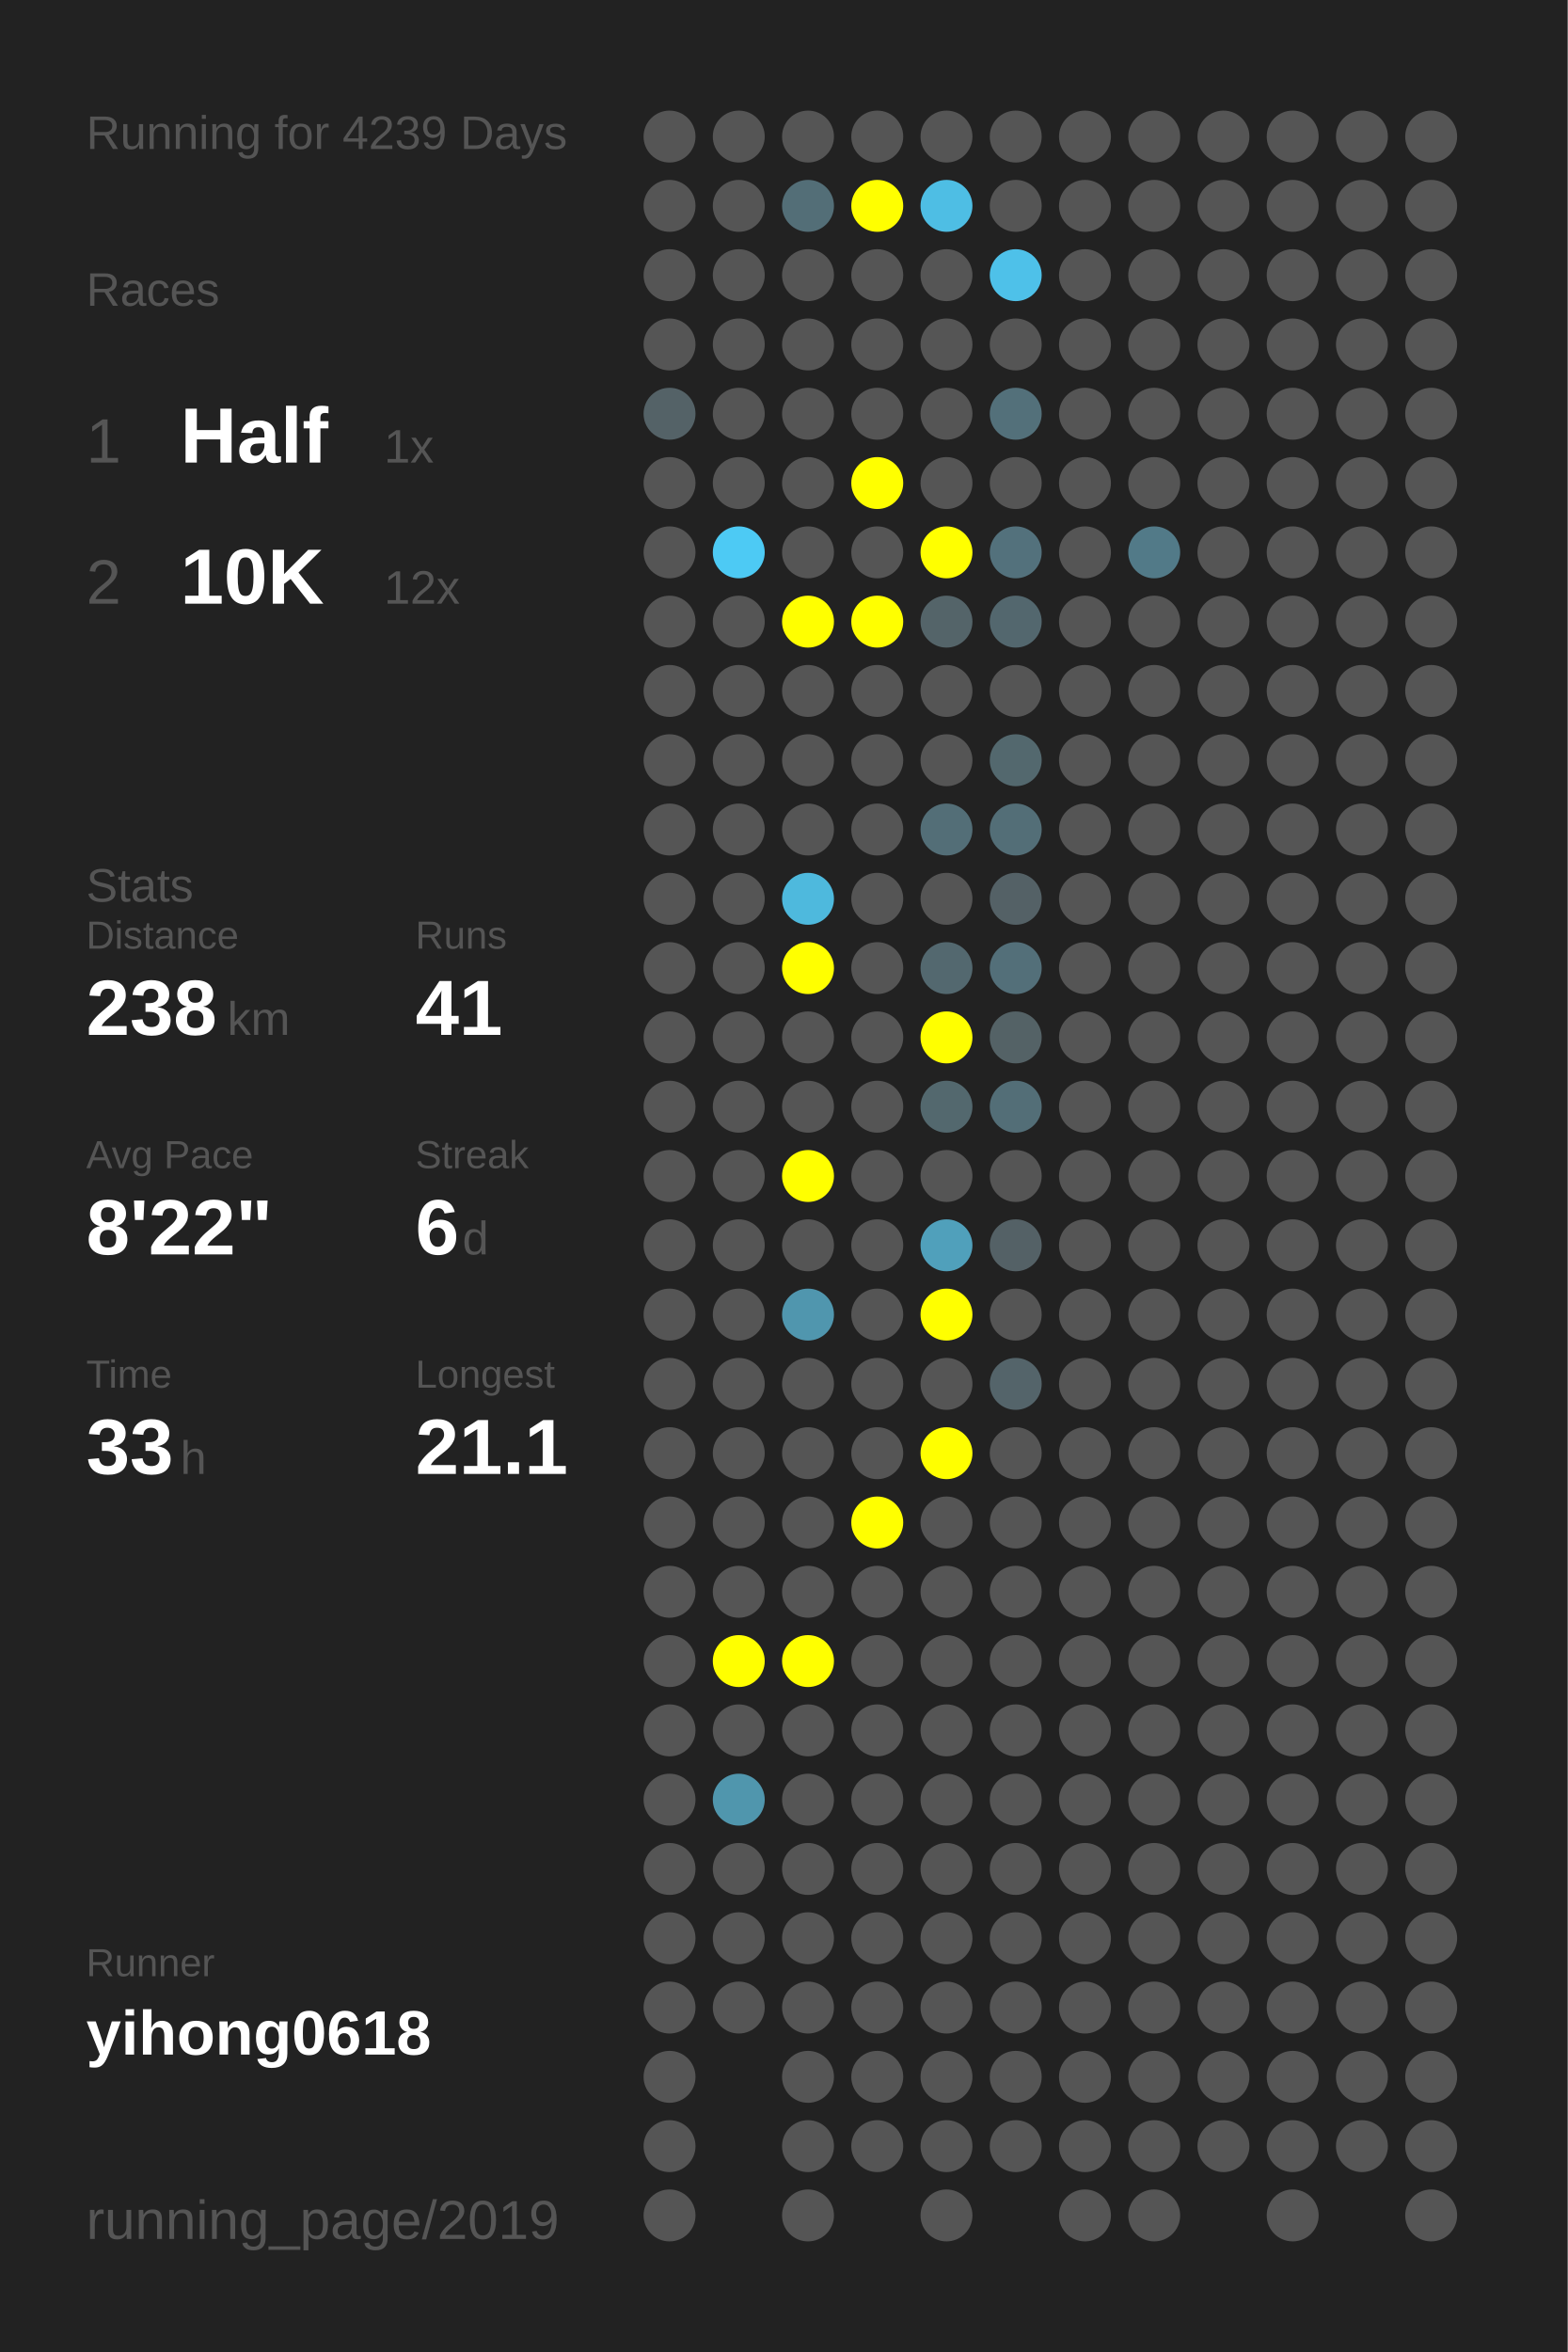
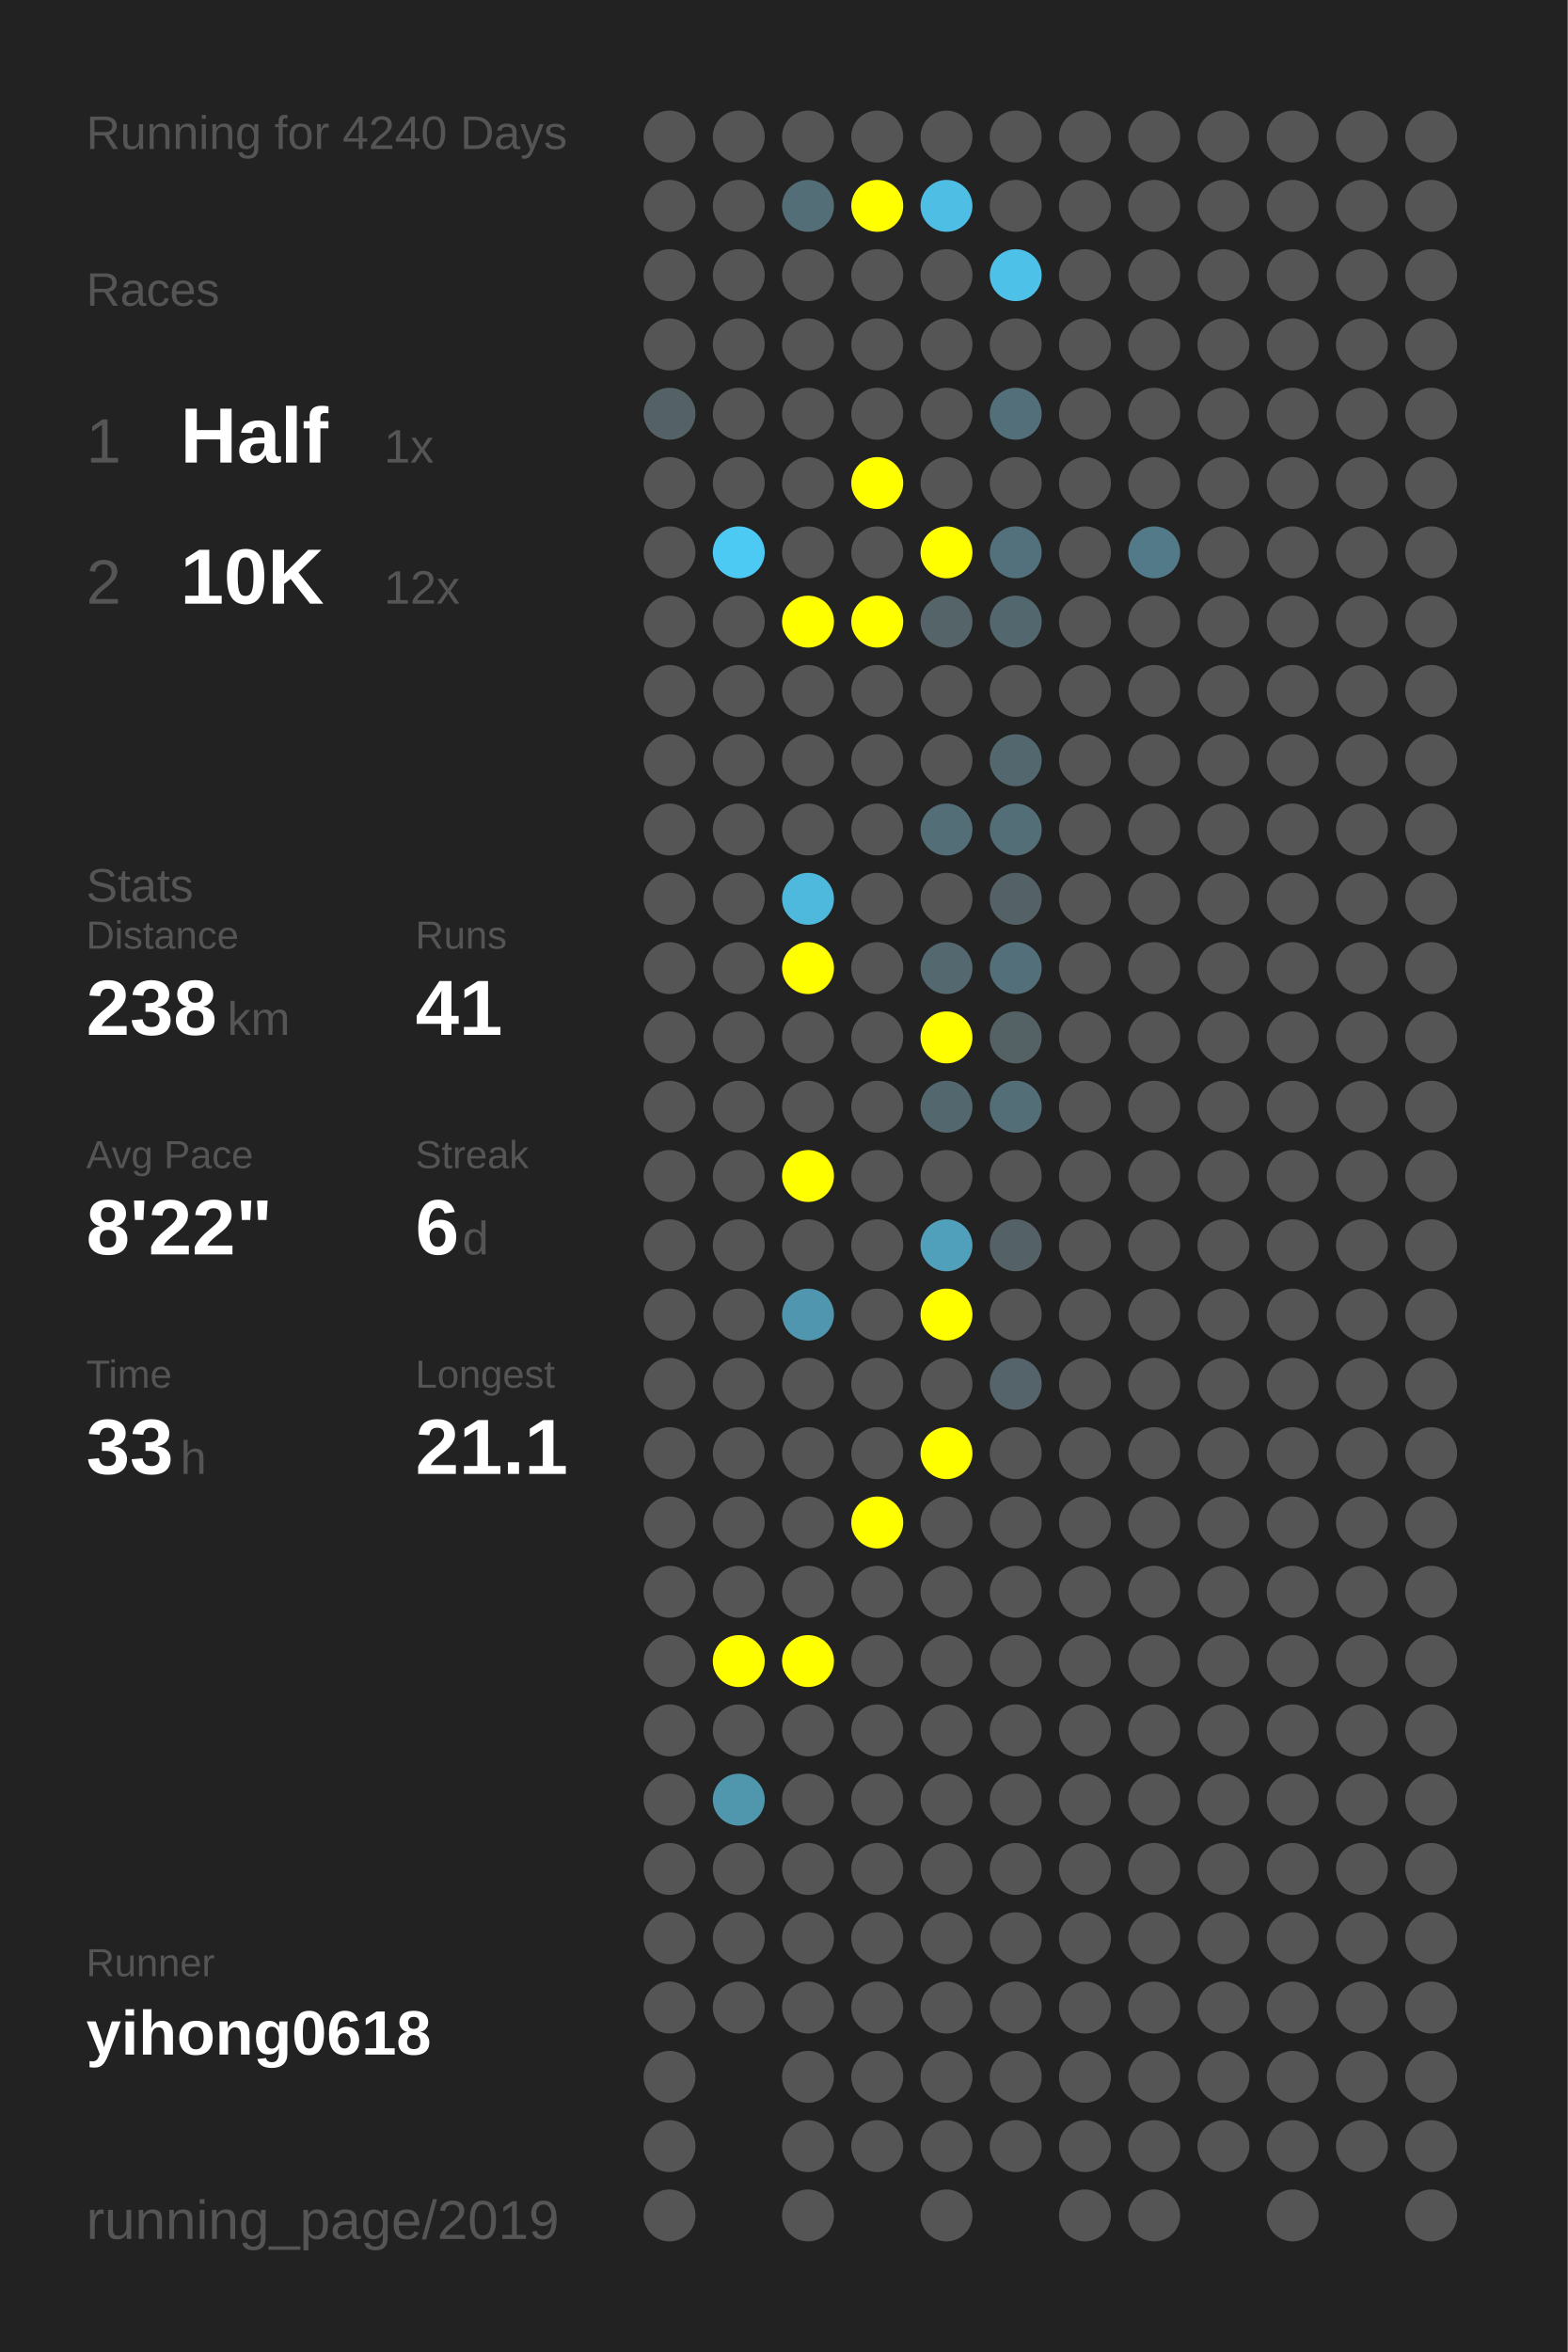
<svg xmlns="http://www.w3.org/2000/svg" baseProfile="full" height="300mm" version="1.1" viewBox="0,0,200,300" width="200mm">
  <defs />
  <rect fill="#222222" height="300" width="200" x="0" y="0" />
-   <text fill="#555555" style="font-size:6px; font-family:Arial;" x="11" y="19">Running for 4239 Days</text>
+   <text fill="#555555" style="font-size:6px; font-family:Arial;" x="11" y="19">Running for 4240 Days</text>
  <text fill="#555555" style="font-size:6px; font-family:Arial;" x="11" y="39">Races</text>
  <text fill="#555555" style="font-size:8px; font-family:Arial;" x="11" y="59">1</text>
  <text fill="#FFFFFF" style="font-size:10px; font-family:Arial; font-weight:bold;" x="23" y="59">Half</text>
  <text fill="#555555" style="font-size:6px; font-family:Arial;" x="49" y="59">1x</text>
  <text fill="#555555" style="font-size:8px; font-family:Arial;" x="11" y="77">2</text>
  <text fill="#FFFFFF" style="font-size:10px; font-family:Arial; font-weight:bold;" x="23" y="77">10K</text>
  <text fill="#555555" style="font-size:6px; font-family:Arial;" x="49" y="77">12x</text>
  <text fill="#555555" style="font-size:6px; font-family:Arial;" x="11" y="115">Stats</text>
  <text fill="#555555" style="font-size:5px; font-family:Arial;" x="11" y="121">Distance</text>
  <text fill="#FFFFFF" style="font-size:10px; font-family:Arial; font-weight:bold;" x="11" y="132">238</text>
  <text fill="#555555" style="font-size:6px; font-family:Arial;" x="29" y="132">km</text>
  <text fill="#555555" style="font-size:5px; font-family:Arial;" x="53" y="121">Runs</text>
  <text fill="#FFFFFF" style="font-size:10px; font-family:Arial; font-weight:bold;" x="53" y="132">41</text>
  <text fill="#555555" style="font-size:5px; font-family:Arial;" x="11" y="149">Avg Pace</text>
  <text fill="#FFFFFF" style="font-size:10px; font-family:Arial; font-weight:bold;" x="11" y="160">8'22"</text>
  <text fill="#555555" style="font-size:5px; font-family:Arial;" x="53" y="149">Streak</text>
  <text fill="#FFFFFF" style="font-size:10px; font-family:Arial; font-weight:bold;" x="53" y="160">6</text>
  <text fill="#555555" style="font-size:6px; font-family:Arial;" x="59" y="160">d</text>
  <text fill="#555555" style="font-size:5px; font-family:Arial;" x="11" y="177">Time</text>
  <text fill="#FFFFFF" style="font-size:10px; font-family:Arial; font-weight:bold;" x="11" y="188">33</text>
  <text fill="#555555" style="font-size:6px; font-family:Arial;" x="23" y="188">h</text>
  <text fill="#555555" style="font-size:5px; font-family:Arial;" x="53" y="177">Longest</text>
  <text fill="#FFFFFF" style="font-size:10px; font-family:Arial; font-weight:bold;" x="53" y="188">21.1</text>
  <text fill="#555555" style="font-size:5px; font-family:Arial;" x="11" y="252.065">Runner</text>
  <text fill="#FFFFFF" style="font-size:8px; font-family:Arial; font-weight:bold;" x="11" y="262.065">yihong0618</text>
  <text fill="#555555" style="font-size:7px; font-family:Arial;" x="11" y="285.581">running_page/2019</text>
  <circle cx="85.417" cy="17.419" fill="#555555" r="3.312" />
  <circle cx="85.417" cy="26.258" fill="#555555" r="3.312" />
  <circle cx="85.417" cy="35.097" fill="#555555" r="3.312" />
  <circle cx="85.417" cy="43.935" fill="#555555" r="3.312" />
  <circle cx="85.417" cy="52.774" fill="#546267" r="3.312" />
  <circle cx="85.417" cy="61.613" fill="#555555" r="3.312" />
  <circle cx="85.417" cy="70.452" fill="#555555" r="3.312" />
  <circle cx="85.417" cy="79.29" fill="#555555" r="3.312" />
  <circle cx="85.417" cy="88.129" fill="#555555" r="3.312" />
  <circle cx="85.417" cy="96.968" fill="#555555" r="3.312" />
  <circle cx="85.417" cy="105.806" fill="#555555" r="3.312" />
  <circle cx="85.417" cy="114.645" fill="#555555" r="3.312" />
  <circle cx="85.417" cy="123.484" fill="#555555" r="3.312" />
  <circle cx="85.417" cy="132.323" fill="#555555" r="3.312" />
  <circle cx="85.417" cy="141.161" fill="#555555" r="3.312" />
  <circle cx="85.417" cy="150" fill="#555555" r="3.312" />
  <circle cx="85.417" cy="158.839" fill="#555555" r="3.312" />
  <circle cx="85.417" cy="167.677" fill="#555555" r="3.312" />
  <circle cx="85.417" cy="176.516" fill="#555555" r="3.312" />
  <circle cx="85.417" cy="185.355" fill="#555555" r="3.312" />
  <circle cx="85.417" cy="194.194" fill="#555555" r="3.312" />
  <circle cx="85.417" cy="203.032" fill="#555555" r="3.312" />
  <circle cx="85.417" cy="211.871" fill="#555555" r="3.312" />
  <circle cx="85.417" cy="220.71" fill="#555555" r="3.312" />
  <circle cx="85.417" cy="229.548" fill="#555555" r="3.312" />
  <circle cx="85.417" cy="238.387" fill="#555555" r="3.312" />
  <circle cx="85.417" cy="247.226" fill="#555555" r="3.312" />
  <circle cx="85.417" cy="256.065" fill="#555555" r="3.312" />
  <circle cx="85.417" cy="264.903" fill="#555555" r="3.312" />
  <circle cx="85.417" cy="273.742" fill="#555555" r="3.312" />
  <circle cx="85.417" cy="282.581" fill="#555555" r="3.312" />
  <circle cx="94.25" cy="17.419" fill="#555555" r="3.312" />
  <circle cx="94.25" cy="26.258" fill="#555555" r="3.312" />
  <circle cx="94.25" cy="35.097" fill="#555555" r="3.312" />
  <circle cx="94.25" cy="43.935" fill="#555555" r="3.312" />
  <circle cx="94.25" cy="52.774" fill="#555555" r="3.312" />
  <circle cx="94.25" cy="61.613" fill="#555555" r="3.312" />
  <circle cx="94.25" cy="70.452" fill="#4dcaf4" r="3.312" />
  <circle cx="94.25" cy="79.29" fill="#555555" r="3.312" />
  <circle cx="94.25" cy="88.129" fill="#555555" r="3.312" />
  <circle cx="94.25" cy="96.968" fill="#555555" r="3.312" />
  <circle cx="94.25" cy="105.806" fill="#555555" r="3.312" />
  <circle cx="94.25" cy="114.645" fill="#555555" r="3.312" />
  <circle cx="94.25" cy="123.484" fill="#555555" r="3.312" />
  <circle cx="94.25" cy="132.323" fill="#555555" r="3.312" />
  <circle cx="94.25" cy="141.161" fill="#555555" r="3.312" />
  <circle cx="94.25" cy="150" fill="#555555" r="3.312" />
  <circle cx="94.25" cy="158.839" fill="#555555" r="3.312" />
  <circle cx="94.25" cy="167.677" fill="#555555" r="3.312" />
  <circle cx="94.25" cy="176.516" fill="#555555" r="3.312" />
  <circle cx="94.25" cy="185.355" fill="#555555" r="3.312" />
  <circle cx="94.25" cy="194.194" fill="#555555" r="3.312" />
  <circle cx="94.25" cy="203.032" fill="#555555" r="3.312" />
  <circle cx="94.25" cy="211.871" fill="#FFFF00" r="3.312" />
  <circle cx="94.25" cy="220.71" fill="#555555" r="3.312" />
  <circle cx="94.25" cy="229.548" fill="#5096ad" r="3.312" />
  <circle cx="94.25" cy="238.387" fill="#555555" r="3.312" />
  <circle cx="94.25" cy="247.226" fill="#555555" r="3.312" />
  <circle cx="94.25" cy="256.065" fill="#555555" r="3.312" />
  <circle cx="103.083" cy="17.419" fill="#555555" r="3.312" />
  <circle cx="103.083" cy="26.258" fill="#536e77" r="3.312" />
  <circle cx="103.083" cy="35.097" fill="#555555" r="3.312" />
  <circle cx="103.083" cy="43.935" fill="#555555" r="3.312" />
  <circle cx="103.083" cy="52.774" fill="#555555" r="3.312" />
  <circle cx="103.083" cy="61.613" fill="#555555" r="3.312" />
  <circle cx="103.083" cy="70.452" fill="#555555" r="3.312" />
  <circle cx="103.083" cy="79.29" fill="#FFFF00" r="3.312" />
  <circle cx="103.083" cy="88.129" fill="#555555" r="3.312" />
  <circle cx="103.083" cy="96.968" fill="#555555" r="3.312" />
  <circle cx="103.083" cy="105.806" fill="#555555" r="3.312" />
  <circle cx="103.083" cy="114.645" fill="#4eb9dd" r="3.312" />
  <circle cx="103.083" cy="123.484" fill="#FFFF00" r="3.312" />
  <circle cx="103.083" cy="132.323" fill="#555555" r="3.312" />
  <circle cx="103.083" cy="141.161" fill="#555555" r="3.312" />
  <circle cx="103.083" cy="150" fill="#FFFF00" r="3.312" />
  <circle cx="103.083" cy="158.839" fill="#555555" r="3.312" />
  <circle cx="103.083" cy="167.677" fill="#5096ae" r="3.312" />
  <circle cx="103.083" cy="176.516" fill="#555555" r="3.312" />
  <circle cx="103.083" cy="185.355" fill="#555555" r="3.312" />
  <circle cx="103.083" cy="194.194" fill="#555555" r="3.312" />
  <circle cx="103.083" cy="203.032" fill="#555555" r="3.312" />
  <circle cx="103.083" cy="211.871" fill="#FFFF00" r="3.312" />
  <circle cx="103.083" cy="220.71" fill="#555555" r="3.312" />
  <circle cx="103.083" cy="229.548" fill="#555555" r="3.312" />
  <circle cx="103.083" cy="238.387" fill="#555555" r="3.312" />
  <circle cx="103.083" cy="247.226" fill="#555555" r="3.312" />
  <circle cx="103.083" cy="256.065" fill="#555555" r="3.312" />
  <circle cx="103.083" cy="264.903" fill="#555555" r="3.312" />
  <circle cx="103.083" cy="273.742" fill="#555555" r="3.312" />
  <circle cx="103.083" cy="282.581" fill="#555555" r="3.312" />
  <circle cx="111.917" cy="17.419" fill="#555555" r="3.312" />
  <circle cx="111.917" cy="26.258" fill="#FFFF00" r="3.312" />
  <circle cx="111.917" cy="35.097" fill="#555555" r="3.312" />
  <circle cx="111.917" cy="43.935" fill="#555555" r="3.312" />
  <circle cx="111.917" cy="52.774" fill="#555555" r="3.312" />
  <circle cx="111.917" cy="61.613" fill="#FFFF00" r="3.312" />
  <circle cx="111.917" cy="70.452" fill="#555555" r="3.312" />
  <circle cx="111.917" cy="79.29" fill="#FFFF00" r="3.312" />
  <circle cx="111.917" cy="88.129" fill="#555555" r="3.312" />
  <circle cx="111.917" cy="96.968" fill="#555555" r="3.312" />
  <circle cx="111.917" cy="105.806" fill="#555555" r="3.312" />
  <circle cx="111.917" cy="114.645" fill="#555555" r="3.312" />
  <circle cx="111.917" cy="123.484" fill="#555555" r="3.312" />
  <circle cx="111.917" cy="132.323" fill="#555555" r="3.312" />
  <circle cx="111.917" cy="141.161" fill="#555555" r="3.312" />
  <circle cx="111.917" cy="150" fill="#555555" r="3.312" />
  <circle cx="111.917" cy="158.839" fill="#555555" r="3.312" />
  <circle cx="111.917" cy="167.677" fill="#555555" r="3.312" />
  <circle cx="111.917" cy="176.516" fill="#555555" r="3.312" />
  <circle cx="111.917" cy="185.355" fill="#555555" r="3.312" />
  <circle cx="111.917" cy="194.194" fill="#FFFF00" r="3.312" />
  <circle cx="111.917" cy="203.032" fill="#555555" r="3.312" />
  <circle cx="111.917" cy="211.871" fill="#555555" r="3.312" />
  <circle cx="111.917" cy="220.71" fill="#555555" r="3.312" />
  <circle cx="111.917" cy="229.548" fill="#555555" r="3.312" />
  <circle cx="111.917" cy="238.387" fill="#555555" r="3.312" />
  <circle cx="111.917" cy="247.226" fill="#555555" r="3.312" />
  <circle cx="111.917" cy="256.065" fill="#555555" r="3.312" />
  <circle cx="111.917" cy="264.903" fill="#555555" r="3.312" />
  <circle cx="111.917" cy="273.742" fill="#555555" r="3.312" />
  <circle cx="120.75" cy="17.419" fill="#555555" r="3.312" />
  <circle cx="120.75" cy="26.258" fill="#4ebee4" r="3.312" />
  <circle cx="120.75" cy="35.097" fill="#555555" r="3.312" />
  <circle cx="120.75" cy="43.935" fill="#555555" r="3.312" />
  <circle cx="120.75" cy="52.774" fill="#555555" r="3.312" />
  <circle cx="120.75" cy="61.613" fill="#555555" r="3.312" />
  <circle cx="120.75" cy="70.452" fill="#FFFF00" r="3.312" />
  <circle cx="120.75" cy="79.29" fill="#546469" r="3.312" />
  <circle cx="120.75" cy="88.129" fill="#555555" r="3.312" />
  <circle cx="120.75" cy="96.968" fill="#555555" r="3.312" />
  <circle cx="120.75" cy="105.806" fill="#536e77" r="3.312" />
  <circle cx="120.75" cy="114.645" fill="#555555" r="3.312" />
  <circle cx="120.75" cy="123.484" fill="#53686f" r="3.312" />
  <circle cx="120.75" cy="132.323" fill="#FFFF00" r="3.312" />
  <circle cx="120.75" cy="141.161" fill="#53686e" r="3.312" />
  <circle cx="120.75" cy="150" fill="#555555" r="3.312" />
  <circle cx="120.75" cy="158.839" fill="#50a0bb" r="3.312" />
  <circle cx="120.75" cy="167.677" fill="#FFFF00" r="3.312" />
  <circle cx="120.75" cy="176.516" fill="#555555" r="3.312" />
  <circle cx="120.75" cy="185.355" fill="#FFFF00" r="3.312" />
  <circle cx="120.75" cy="194.194" fill="#555555" r="3.312" />
  <circle cx="120.75" cy="203.032" fill="#555555" r="3.312" />
  <circle cx="120.75" cy="211.871" fill="#555555" r="3.312" />
  <circle cx="120.75" cy="220.71" fill="#555555" r="3.312" />
  <circle cx="120.75" cy="229.548" fill="#555555" r="3.312" />
  <circle cx="120.75" cy="238.387" fill="#555555" r="3.312" />
  <circle cx="120.75" cy="247.226" fill="#555555" r="3.312" />
  <circle cx="120.75" cy="256.065" fill="#555555" r="3.312" />
  <circle cx="120.75" cy="264.903" fill="#555555" r="3.312" />
  <circle cx="120.75" cy="273.742" fill="#555555" r="3.312" />
  <circle cx="120.75" cy="282.581" fill="#555555" r="3.312" />
  <circle cx="129.583" cy="17.419" fill="#555555" r="3.312" />
  <circle cx="129.583" cy="26.258" fill="#555555" r="3.312" />
  <circle cx="129.583" cy="35.097" fill="#4ec1e9" r="3.312" />
  <circle cx="129.583" cy="43.935" fill="#555555" r="3.312" />
  <circle cx="129.583" cy="52.774" fill="#53707a" r="3.312" />
  <circle cx="129.583" cy="61.613" fill="#555555" r="3.312" />
  <circle cx="129.583" cy="70.452" fill="#53717c" r="3.312" />
  <circle cx="129.583" cy="79.29" fill="#53676e" r="3.312" />
  <circle cx="129.583" cy="88.129" fill="#555555" r="3.312" />
  <circle cx="129.583" cy="96.968" fill="#53686e" r="3.312" />
  <circle cx="129.583" cy="105.806" fill="#536e77" r="3.312" />
  <circle cx="129.583" cy="114.645" fill="#546166" r="3.312" />
  <circle cx="129.583" cy="123.484" fill="#536f79" r="3.312" />
  <circle cx="129.583" cy="132.323" fill="#546266" r="3.312" />
  <circle cx="129.583" cy="141.161" fill="#536e77" r="3.312" />
  <circle cx="129.583" cy="150" fill="#555555" r="3.312" />
  <circle cx="129.583" cy="158.839" fill="#546166" r="3.312" />
  <circle cx="129.583" cy="167.677" fill="#555555" r="3.312" />
  <circle cx="129.583" cy="176.516" fill="#54646a" r="3.312" />
  <circle cx="129.583" cy="185.355" fill="#555555" r="3.312" />
  <circle cx="129.583" cy="194.194" fill="#555555" r="3.312" />
  <circle cx="129.583" cy="203.032" fill="#555555" r="3.312" />
  <circle cx="129.583" cy="211.871" fill="#555555" r="3.312" />
  <circle cx="129.583" cy="220.71" fill="#555555" r="3.312" />
  <circle cx="129.583" cy="229.548" fill="#555555" r="3.312" />
  <circle cx="129.583" cy="238.387" fill="#555555" r="3.312" />
  <circle cx="129.583" cy="247.226" fill="#555555" r="3.312" />
  <circle cx="129.583" cy="256.065" fill="#555555" r="3.312" />
  <circle cx="129.583" cy="264.903" fill="#555555" r="3.312" />
  <circle cx="129.583" cy="273.742" fill="#555555" r="3.312" />
  <circle cx="138.417" cy="17.419" fill="#555555" r="3.312" />
  <circle cx="138.417" cy="26.258" fill="#555555" r="3.312" />
  <circle cx="138.417" cy="35.097" fill="#555555" r="3.312" />
  <circle cx="138.417" cy="43.935" fill="#555555" r="3.312" />
  <circle cx="138.417" cy="52.774" fill="#555555" r="3.312" />
  <circle cx="138.417" cy="61.613" fill="#555555" r="3.312" />
  <circle cx="138.417" cy="70.452" fill="#555555" r="3.312" />
  <circle cx="138.417" cy="79.29" fill="#555555" r="3.312" />
  <circle cx="138.417" cy="88.129" fill="#555555" r="3.312" />
  <circle cx="138.417" cy="96.968" fill="#555555" r="3.312" />
  <circle cx="138.417" cy="105.806" fill="#555555" r="3.312" />
  <circle cx="138.417" cy="114.645" fill="#555555" r="3.312" />
  <circle cx="138.417" cy="123.484" fill="#555555" r="3.312" />
  <circle cx="138.417" cy="132.323" fill="#555555" r="3.312" />
  <circle cx="138.417" cy="141.161" fill="#555555" r="3.312" />
  <circle cx="138.417" cy="150" fill="#555555" r="3.312" />
  <circle cx="138.417" cy="158.839" fill="#555555" r="3.312" />
  <circle cx="138.417" cy="167.677" fill="#555555" r="3.312" />
  <circle cx="138.417" cy="176.516" fill="#555555" r="3.312" />
  <circle cx="138.417" cy="185.355" fill="#555555" r="3.312" />
  <circle cx="138.417" cy="194.194" fill="#555555" r="3.312" />
  <circle cx="138.417" cy="203.032" fill="#555555" r="3.312" />
  <circle cx="138.417" cy="211.871" fill="#555555" r="3.312" />
  <circle cx="138.417" cy="220.71" fill="#555555" r="3.312" />
  <circle cx="138.417" cy="229.548" fill="#555555" r="3.312" />
  <circle cx="138.417" cy="238.387" fill="#555555" r="3.312" />
  <circle cx="138.417" cy="247.226" fill="#555555" r="3.312" />
  <circle cx="138.417" cy="256.065" fill="#555555" r="3.312" />
  <circle cx="138.417" cy="264.903" fill="#555555" r="3.312" />
  <circle cx="138.417" cy="273.742" fill="#555555" r="3.312" />
  <circle cx="138.417" cy="282.581" fill="#555555" r="3.312" />
  <circle cx="147.25" cy="17.419" fill="#555555" r="3.312" />
  <circle cx="147.25" cy="26.258" fill="#555555" r="3.312" />
  <circle cx="147.25" cy="35.097" fill="#555555" r="3.312" />
  <circle cx="147.25" cy="43.935" fill="#555555" r="3.312" />
  <circle cx="147.25" cy="52.774" fill="#555555" r="3.312" />
  <circle cx="147.25" cy="61.613" fill="#555555" r="3.312" />
  <circle cx="147.25" cy="70.452" fill="#527a88" r="3.312" />
  <circle cx="147.25" cy="79.29" fill="#555555" r="3.312" />
  <circle cx="147.25" cy="88.129" fill="#555555" r="3.312" />
  <circle cx="147.25" cy="96.968" fill="#555555" r="3.312" />
  <circle cx="147.25" cy="105.806" fill="#555555" r="3.312" />
  <circle cx="147.25" cy="114.645" fill="#555555" r="3.312" />
  <circle cx="147.25" cy="123.484" fill="#555555" r="3.312" />
  <circle cx="147.25" cy="132.323" fill="#555555" r="3.312" />
  <circle cx="147.25" cy="141.161" fill="#555555" r="3.312" />
  <circle cx="147.25" cy="150" fill="#555555" r="3.312" />
  <circle cx="147.25" cy="158.839" fill="#555555" r="3.312" />
  <circle cx="147.25" cy="167.677" fill="#555555" r="3.312" />
  <circle cx="147.25" cy="176.516" fill="#555555" r="3.312" />
  <circle cx="147.25" cy="185.355" fill="#555555" r="3.312" />
  <circle cx="147.25" cy="194.194" fill="#555555" r="3.312" />
  <circle cx="147.25" cy="203.032" fill="#555555" r="3.312" />
  <circle cx="147.25" cy="211.871" fill="#555555" r="3.312" />
  <circle cx="147.25" cy="220.71" fill="#555555" r="3.312" />
  <circle cx="147.25" cy="229.548" fill="#555555" r="3.312" />
  <circle cx="147.25" cy="238.387" fill="#555555" r="3.312" />
  <circle cx="147.25" cy="247.226" fill="#555555" r="3.312" />
  <circle cx="147.25" cy="256.065" fill="#555555" r="3.312" />
  <circle cx="147.25" cy="264.903" fill="#555555" r="3.312" />
  <circle cx="147.25" cy="273.742" fill="#555555" r="3.312" />
  <circle cx="147.25" cy="282.581" fill="#555555" r="3.312" />
  <circle cx="156.083" cy="17.419" fill="#555555" r="3.312" />
  <circle cx="156.083" cy="26.258" fill="#555555" r="3.312" />
  <circle cx="156.083" cy="35.097" fill="#555555" r="3.312" />
  <circle cx="156.083" cy="43.935" fill="#555555" r="3.312" />
  <circle cx="156.083" cy="52.774" fill="#555555" r="3.312" />
  <circle cx="156.083" cy="61.613" fill="#555555" r="3.312" />
  <circle cx="156.083" cy="70.452" fill="#555555" r="3.312" />
  <circle cx="156.083" cy="79.29" fill="#555555" r="3.312" />
  <circle cx="156.083" cy="88.129" fill="#555555" r="3.312" />
  <circle cx="156.083" cy="96.968" fill="#555555" r="3.312" />
  <circle cx="156.083" cy="105.806" fill="#555555" r="3.312" />
  <circle cx="156.083" cy="114.645" fill="#555555" r="3.312" />
  <circle cx="156.083" cy="123.484" fill="#555555" r="3.312" />
  <circle cx="156.083" cy="132.323" fill="#555555" r="3.312" />
  <circle cx="156.083" cy="141.161" fill="#555555" r="3.312" />
  <circle cx="156.083" cy="150" fill="#555555" r="3.312" />
  <circle cx="156.083" cy="158.839" fill="#555555" r="3.312" />
  <circle cx="156.083" cy="167.677" fill="#555555" r="3.312" />
  <circle cx="156.083" cy="176.516" fill="#555555" r="3.312" />
  <circle cx="156.083" cy="185.355" fill="#555555" r="3.312" />
  <circle cx="156.083" cy="194.194" fill="#555555" r="3.312" />
  <circle cx="156.083" cy="203.032" fill="#555555" r="3.312" />
  <circle cx="156.083" cy="211.871" fill="#555555" r="3.312" />
  <circle cx="156.083" cy="220.71" fill="#555555" r="3.312" />
  <circle cx="156.083" cy="229.548" fill="#555555" r="3.312" />
  <circle cx="156.083" cy="238.387" fill="#555555" r="3.312" />
  <circle cx="156.083" cy="247.226" fill="#555555" r="3.312" />
  <circle cx="156.083" cy="256.065" fill="#555555" r="3.312" />
  <circle cx="156.083" cy="264.903" fill="#555555" r="3.312" />
  <circle cx="156.083" cy="273.742" fill="#555555" r="3.312" />
  <circle cx="164.917" cy="17.419" fill="#555555" r="3.312" />
  <circle cx="164.917" cy="26.258" fill="#555555" r="3.312" />
  <circle cx="164.917" cy="35.097" fill="#555555" r="3.312" />
  <circle cx="164.917" cy="43.935" fill="#555555" r="3.312" />
  <circle cx="164.917" cy="52.774" fill="#555555" r="3.312" />
  <circle cx="164.917" cy="61.613" fill="#555555" r="3.312" />
  <circle cx="164.917" cy="70.452" fill="#555555" r="3.312" />
  <circle cx="164.917" cy="79.29" fill="#555555" r="3.312" />
  <circle cx="164.917" cy="88.129" fill="#555555" r="3.312" />
  <circle cx="164.917" cy="96.968" fill="#555555" r="3.312" />
  <circle cx="164.917" cy="105.806" fill="#555555" r="3.312" />
  <circle cx="164.917" cy="114.645" fill="#555555" r="3.312" />
  <circle cx="164.917" cy="123.484" fill="#555555" r="3.312" />
  <circle cx="164.917" cy="132.323" fill="#555555" r="3.312" />
  <circle cx="164.917" cy="141.161" fill="#555555" r="3.312" />
  <circle cx="164.917" cy="150" fill="#555555" r="3.312" />
  <circle cx="164.917" cy="158.839" fill="#555555" r="3.312" />
  <circle cx="164.917" cy="167.677" fill="#555555" r="3.312" />
  <circle cx="164.917" cy="176.516" fill="#555555" r="3.312" />
  <circle cx="164.917" cy="185.355" fill="#555555" r="3.312" />
  <circle cx="164.917" cy="194.194" fill="#555555" r="3.312" />
  <circle cx="164.917" cy="203.032" fill="#555555" r="3.312" />
  <circle cx="164.917" cy="211.871" fill="#555555" r="3.312" />
  <circle cx="164.917" cy="220.71" fill="#555555" r="3.312" />
  <circle cx="164.917" cy="229.548" fill="#555555" r="3.312" />
  <circle cx="164.917" cy="238.387" fill="#555555" r="3.312" />
  <circle cx="164.917" cy="247.226" fill="#555555" r="3.312" />
  <circle cx="164.917" cy="256.065" fill="#555555" r="3.312" />
  <circle cx="164.917" cy="264.903" fill="#555555" r="3.312" />
  <circle cx="164.917" cy="273.742" fill="#555555" r="3.312" />
  <circle cx="164.917" cy="282.581" fill="#555555" r="3.312" />
  <circle cx="173.75" cy="17.419" fill="#555555" r="3.312" />
  <circle cx="173.75" cy="26.258" fill="#555555" r="3.312" />
  <circle cx="173.75" cy="35.097" fill="#555555" r="3.312" />
  <circle cx="173.75" cy="43.935" fill="#555555" r="3.312" />
  <circle cx="173.75" cy="52.774" fill="#555555" r="3.312" />
  <circle cx="173.75" cy="61.613" fill="#555555" r="3.312" />
  <circle cx="173.75" cy="70.452" fill="#555555" r="3.312" />
  <circle cx="173.75" cy="79.29" fill="#555555" r="3.312" />
  <circle cx="173.75" cy="88.129" fill="#555555" r="3.312" />
  <circle cx="173.75" cy="96.968" fill="#555555" r="3.312" />
  <circle cx="173.75" cy="105.806" fill="#555555" r="3.312" />
  <circle cx="173.75" cy="114.645" fill="#555555" r="3.312" />
  <circle cx="173.75" cy="123.484" fill="#555555" r="3.312" />
  <circle cx="173.75" cy="132.323" fill="#555555" r="3.312" />
  <circle cx="173.75" cy="141.161" fill="#555555" r="3.312" />
  <circle cx="173.75" cy="150" fill="#555555" r="3.312" />
  <circle cx="173.75" cy="158.839" fill="#555555" r="3.312" />
  <circle cx="173.75" cy="167.677" fill="#555555" r="3.312" />
  <circle cx="173.75" cy="176.516" fill="#555555" r="3.312" />
  <circle cx="173.75" cy="185.355" fill="#555555" r="3.312" />
  <circle cx="173.75" cy="194.194" fill="#555555" r="3.312" />
  <circle cx="173.75" cy="203.032" fill="#555555" r="3.312" />
  <circle cx="173.75" cy="211.871" fill="#555555" r="3.312" />
  <circle cx="173.75" cy="220.71" fill="#555555" r="3.312" />
  <circle cx="173.75" cy="229.548" fill="#555555" r="3.312" />
  <circle cx="173.75" cy="238.387" fill="#555555" r="3.312" />
  <circle cx="173.75" cy="247.226" fill="#555555" r="3.312" />
  <circle cx="173.75" cy="256.065" fill="#555555" r="3.312" />
  <circle cx="173.75" cy="264.903" fill="#555555" r="3.312" />
  <circle cx="173.75" cy="273.742" fill="#555555" r="3.312" />
  <circle cx="182.583" cy="17.419" fill="#555555" r="3.312" />
  <circle cx="182.583" cy="26.258" fill="#555555" r="3.312" />
  <circle cx="182.583" cy="35.097" fill="#555555" r="3.312" />
  <circle cx="182.583" cy="43.935" fill="#555555" r="3.312" />
  <circle cx="182.583" cy="52.774" fill="#555555" r="3.312" />
  <circle cx="182.583" cy="61.613" fill="#555555" r="3.312" />
  <circle cx="182.583" cy="70.452" fill="#555555" r="3.312" />
  <circle cx="182.583" cy="79.29" fill="#555555" r="3.312" />
  <circle cx="182.583" cy="88.129" fill="#555555" r="3.312" />
  <circle cx="182.583" cy="96.968" fill="#555555" r="3.312" />
  <circle cx="182.583" cy="105.806" fill="#555555" r="3.312" />
  <circle cx="182.583" cy="114.645" fill="#555555" r="3.312" />
  <circle cx="182.583" cy="123.484" fill="#555555" r="3.312" />
  <circle cx="182.583" cy="132.323" fill="#555555" r="3.312" />
  <circle cx="182.583" cy="141.161" fill="#555555" r="3.312" />
  <circle cx="182.583" cy="150" fill="#555555" r="3.312" />
  <circle cx="182.583" cy="158.839" fill="#555555" r="3.312" />
  <circle cx="182.583" cy="167.677" fill="#555555" r="3.312" />
  <circle cx="182.583" cy="176.516" fill="#555555" r="3.312" />
  <circle cx="182.583" cy="185.355" fill="#555555" r="3.312" />
  <circle cx="182.583" cy="194.194" fill="#555555" r="3.312" />
  <circle cx="182.583" cy="203.032" fill="#555555" r="3.312" />
  <circle cx="182.583" cy="211.871" fill="#555555" r="3.312" />
  <circle cx="182.583" cy="220.71" fill="#555555" r="3.312" />
  <circle cx="182.583" cy="229.548" fill="#555555" r="3.312" />
  <circle cx="182.583" cy="238.387" fill="#555555" r="3.312" />
  <circle cx="182.583" cy="247.226" fill="#555555" r="3.312" />
  <circle cx="182.583" cy="256.065" fill="#555555" r="3.312" />
  <circle cx="182.583" cy="264.903" fill="#555555" r="3.312" />
  <circle cx="182.583" cy="273.742" fill="#555555" r="3.312" />
  <circle cx="182.583" cy="282.581" fill="#555555" r="3.312" />
</svg>
